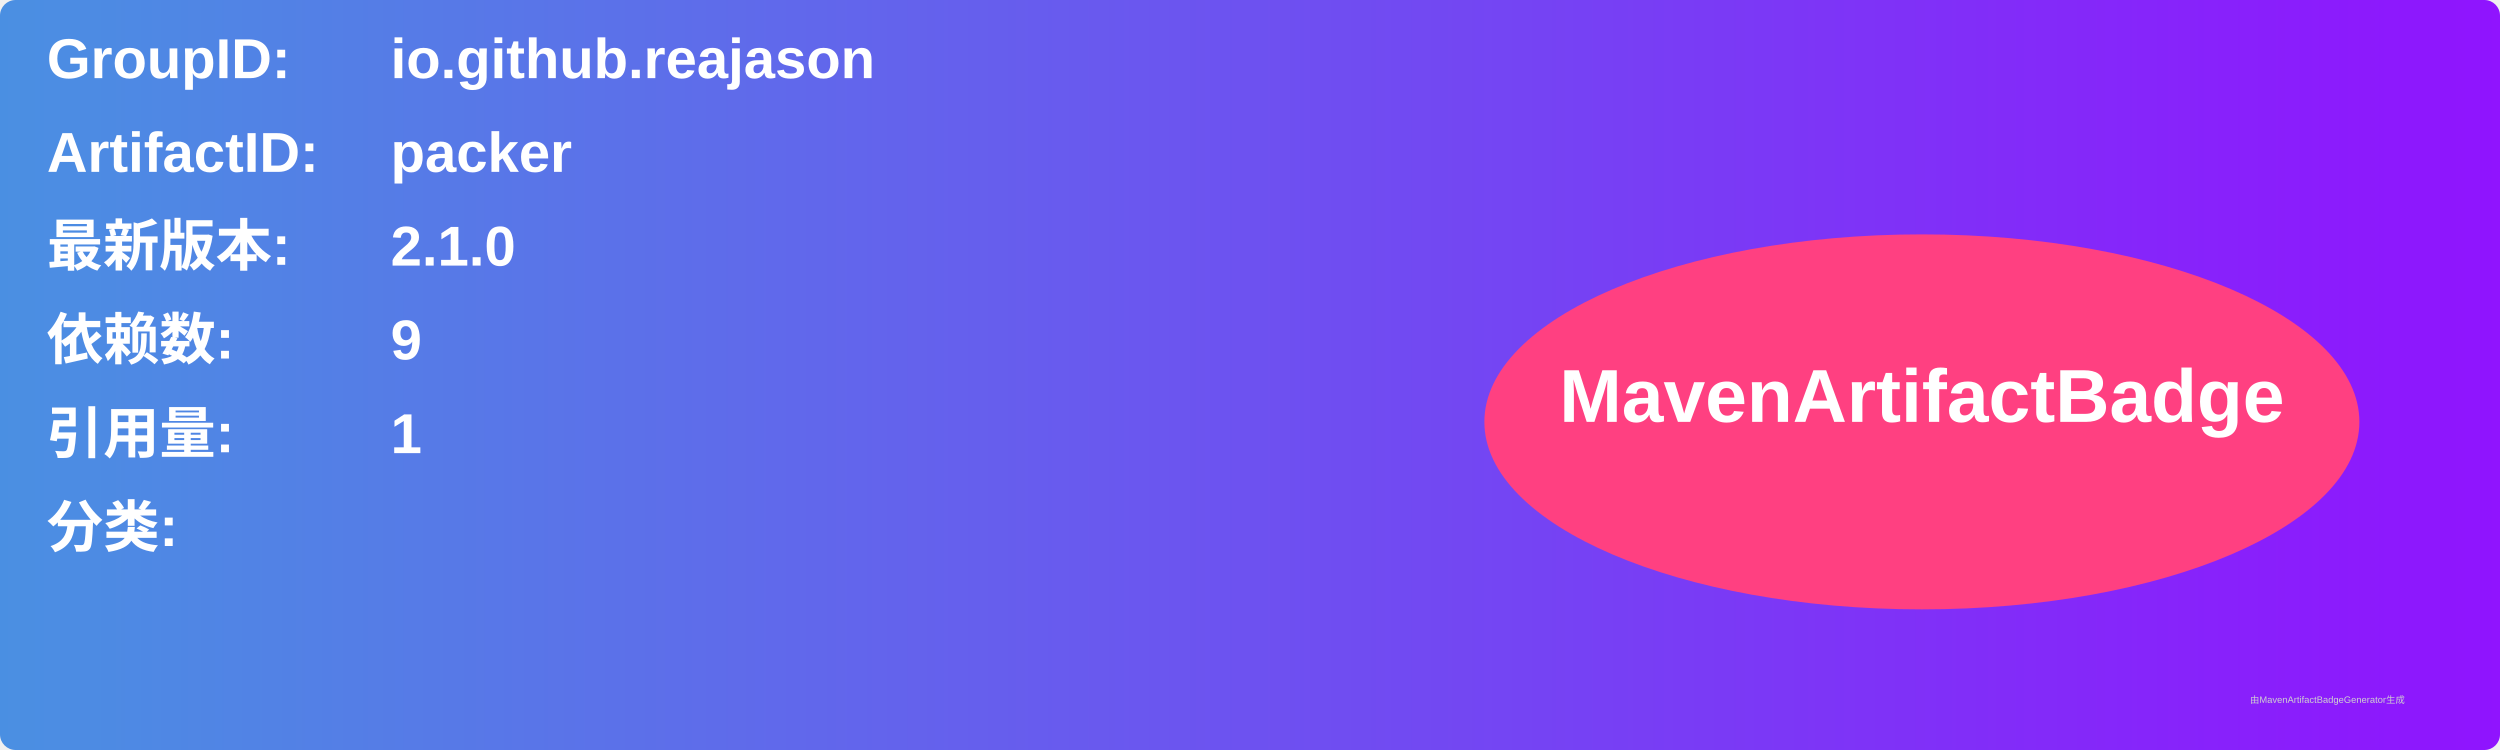
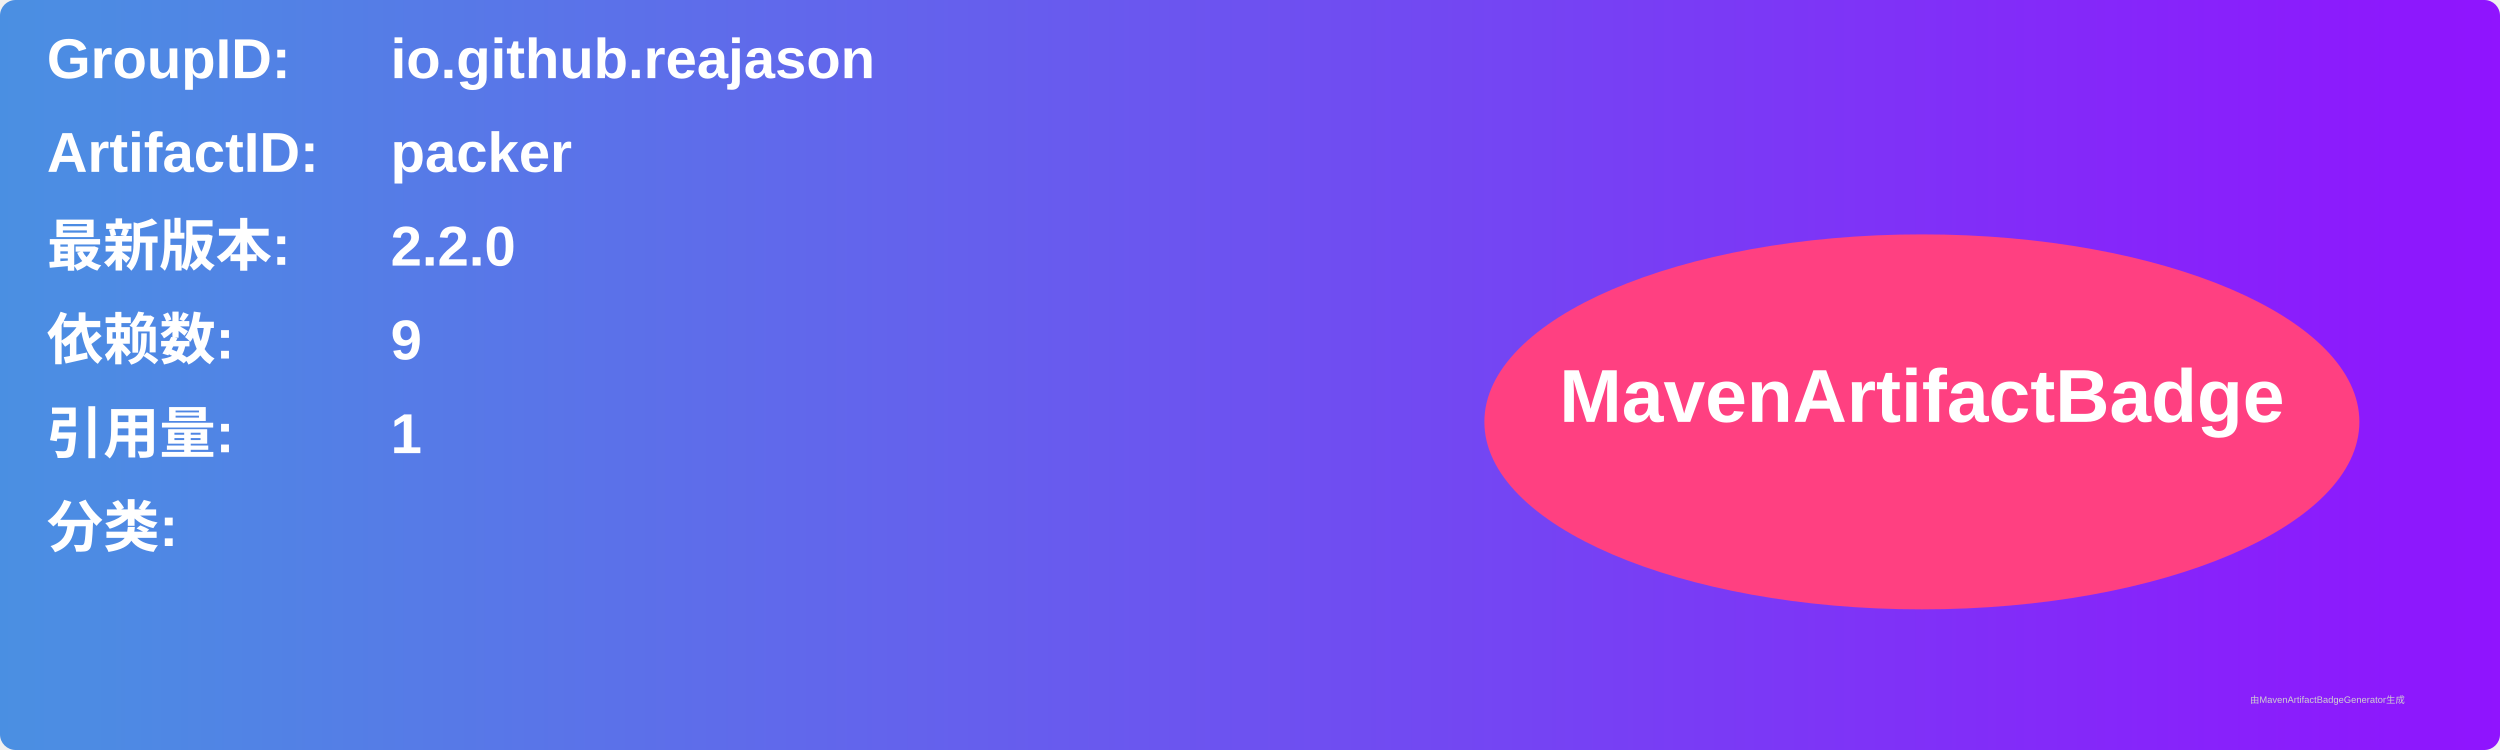
<svg xmlns="http://www.w3.org/2000/svg" width="800" height="240" viewBox="0 0 800 240">
  <linearGradient id="grad" x1="0%" y1="0%" x2="100%" y2="0%">
    <stop offset="0%" stop-color="#4a90e2" />
    <stop offset="100%" stop-color="#9013fe" />
  </linearGradient>
  <rect width="100%" height="100%" rx="5" ry="5" fill="url(#grad)" />
  <g transform="translate(15, 15)">
    <text x="0" y="10" font-family="Arial" font-size="18" fill="white" font-weight="bold" width="260">GroupID:</text>
    <text x="110" y="10" font-family="Arial" font-size="18" fill="white" font-weight="bold" width="460">io.github.reajason</text>
    <text x="0" y="40" font-family="Arial" font-size="18" fill="white" font-weight="bold" width="260">ArtifactID:</text>
    <text x="110" y="40" font-family="Arial" font-size="18" fill="white" font-weight="bold" width="460">packer</text>
    <text x="0" y="70" font-family="Arial" font-size="18" fill="white" font-weight="bold">最新版本:</text>
    <text x="110" y="70" font-family="Arial" font-size="18" fill="white" font-weight="bold">
-       <tspan font-weight="bold">2.1.0</tspan>
+       <tspan font-weight="bold">2.2.0</tspan>
    </text>
    <text x="0" y="100" font-family="Arial" font-size="18" fill="white" font-weight="bold">依赖数: </text>
    <text x="110" y="100" font-family="Arial" font-size="18" fill="white">
      <tspan font-weight="bold">9</tspan>
    </text>
    <text x="0" y="130" font-family="Arial" font-size="18" fill="white" font-weight="bold">引用量: </text>
    <text x="110" y="130" font-family="Arial" font-size="18" fill="white">
      <tspan font-weight="bold">1</tspan>
    </text>
    <text x="0" y="160" font-family="Arial" font-size="18" fill="white" font-weight="bold">分类:</text>
    <text x="10" y="190" font-family="Arial" font-size="10" fill="white">
      <tspan font-weight="bold" />
    </text>
    <ellipse cx="600" cy="120" rx="140" ry="60" fill="#ff4081" />
    <text x="600" y="120" text-anchor="middle" font-family="Arial" font-size="24" fill="white" font-weight="bold">MavenArtifactBadge</text>
  </g>
  <text x="720" y="225" font-family="Arial" font-size="3" fill="#d0d0d0">由MavenArtifactBadgeGenerator生成</text>
</svg>
